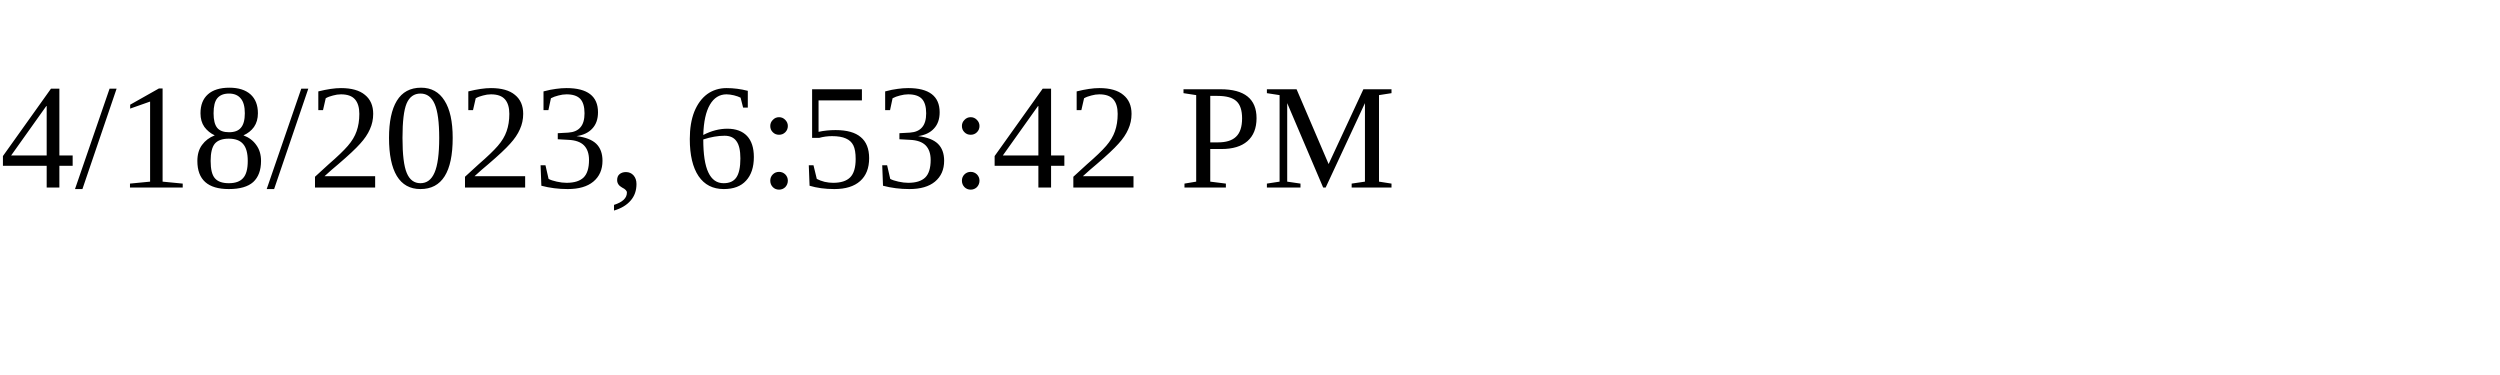
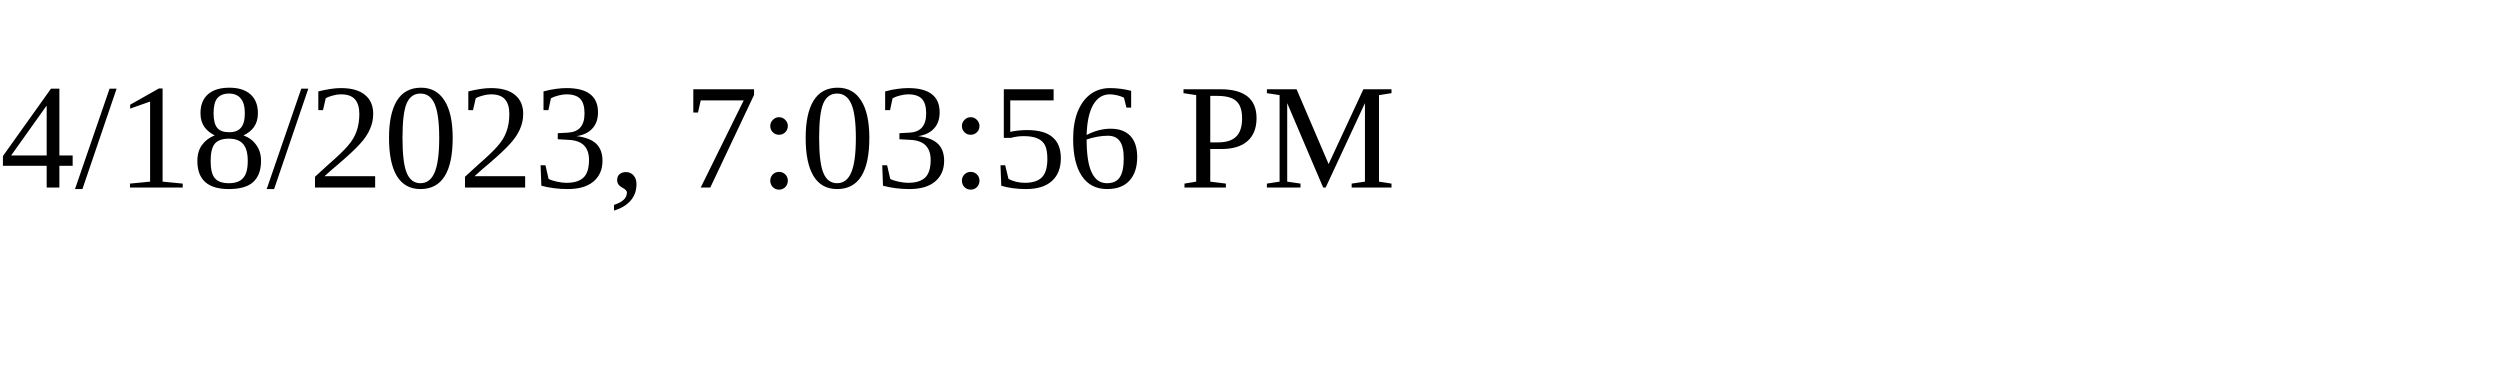
<svg xmlns="http://www.w3.org/2000/svg" height="30" width="200">
-   <text x="0" y="15">4/18/2023, 6:53:42 PM</text>
+   <text x="0" y="15">4/18/2023, 7:03:56 PM</text>
</svg>
